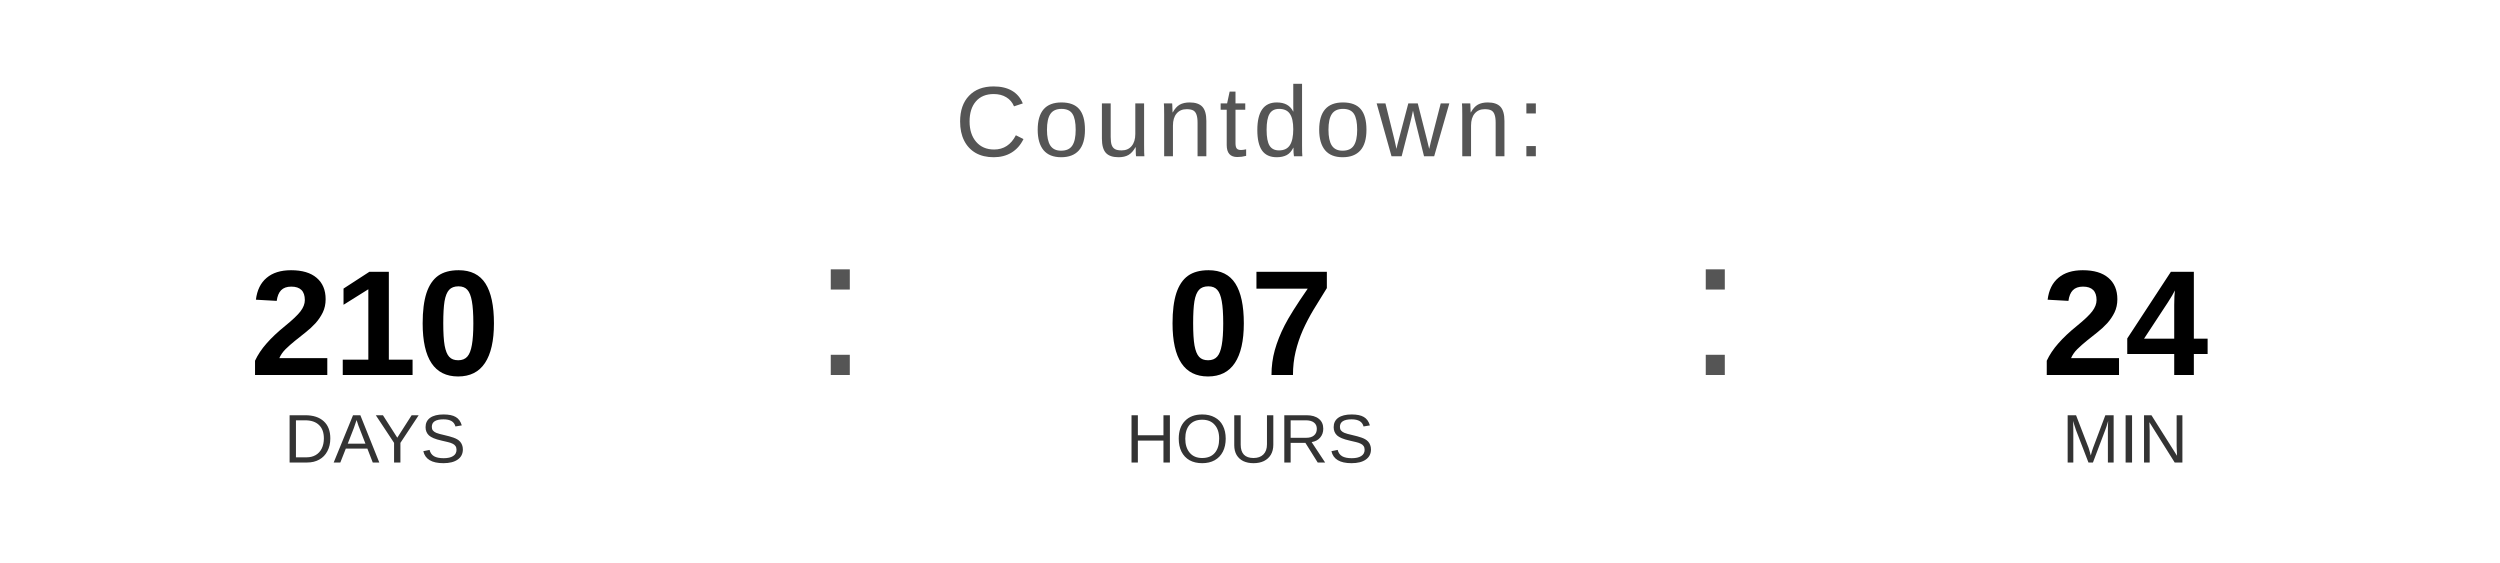
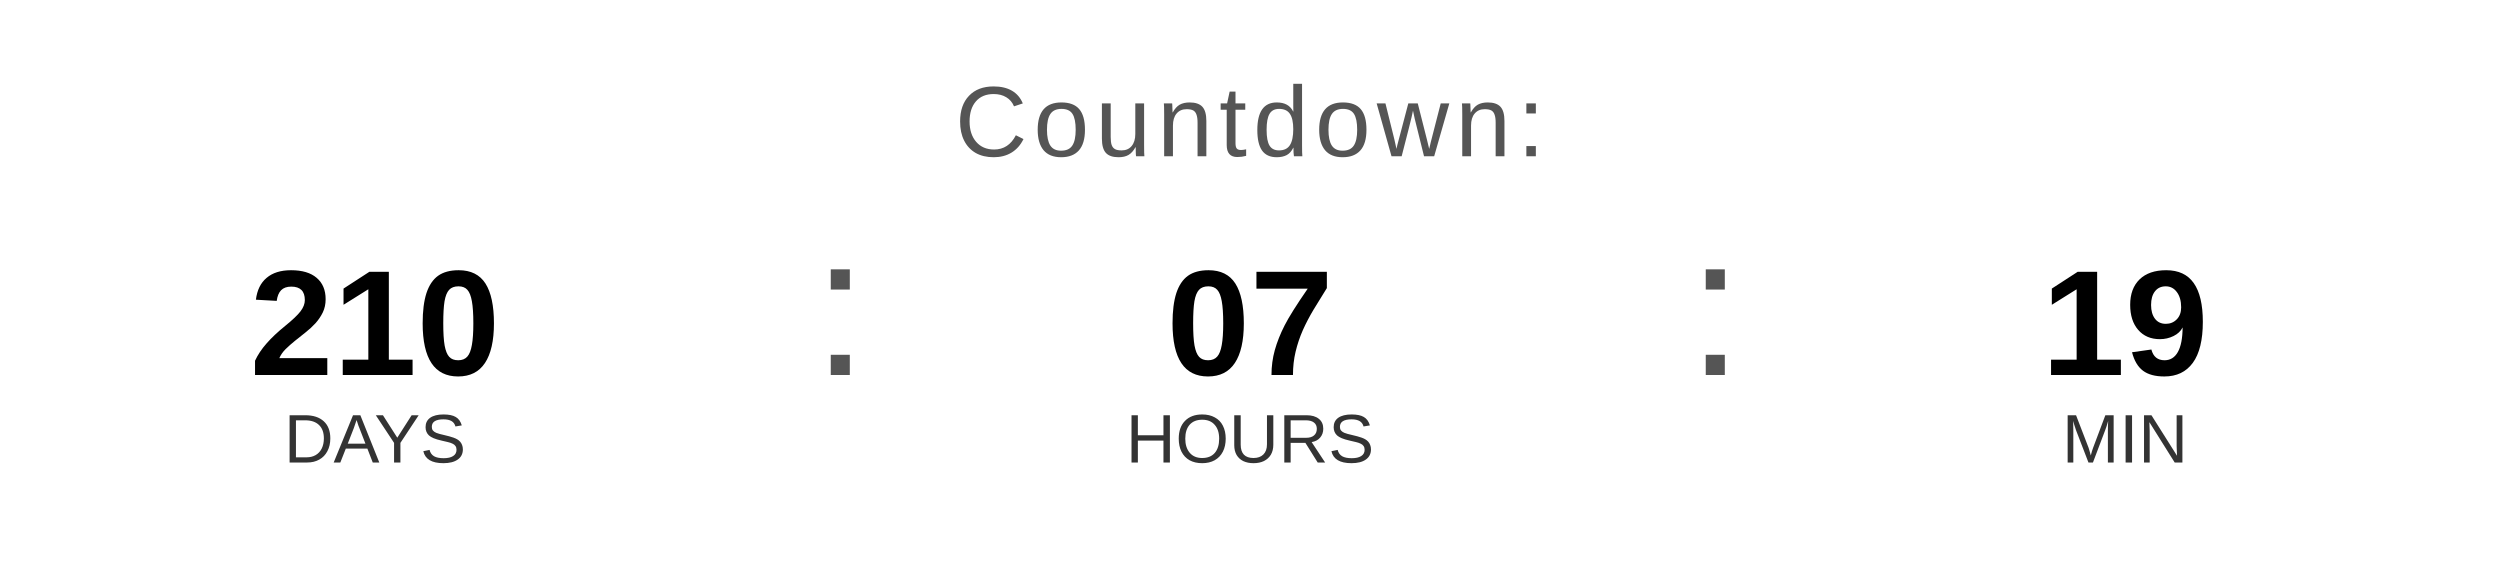
<svg xmlns="http://www.w3.org/2000/svg" width="400" height="90" viewBox="0 0 400 90">
  <text x="200" y="25" font-family="Arial, Helvetica, sans-serif" font-size="16" fill="#555555" text-anchor="middle" letter-spacing="1">
    Countdown:
  </text>
  <text x="60" y="60" font-family="Arial, Helvetica, sans-serif" font-size="24" font-weight="bold" fill="#000000" text-anchor="middle">210</text>
  <text x="60" y="74" font-family="Arial, Helvetica, sans-serif" font-size="11" fill="#333333" text-anchor="middle">DAYS</text>
  <text x="130" y="60" font-family="Arial, sans-serif" font-size="32" fill="#555555">:</text>
  <text x="200" y="60" font-family="Arial, Helvetica, sans-serif" font-size="24" font-weight="bold" fill="#000000" text-anchor="middle">07</text>
  <text x="200" y="74" font-family="Arial, Helvetica, sans-serif" font-size="11" fill="#333333" text-anchor="middle">HOURS</text>
  <text x="270" y="60" font-family="Arial, sans-serif" font-size="32" fill="#555555">:</text>
-   <text x="340" y="60" font-family="Arial, Helvetica, sans-serif" font-size="24" font-weight="bold" fill="#000000" text-anchor="middle">24</text>
+   <text x="340" y="60" font-family="Arial, Helvetica, sans-serif" font-size="24" font-weight="bold" fill="#000000" text-anchor="middle">19</text>
  <text x="340" y="74" font-family="Arial, Helvetica, sans-serif" font-size="11" fill="#333333" text-anchor="middle">MIN</text>
</svg>
